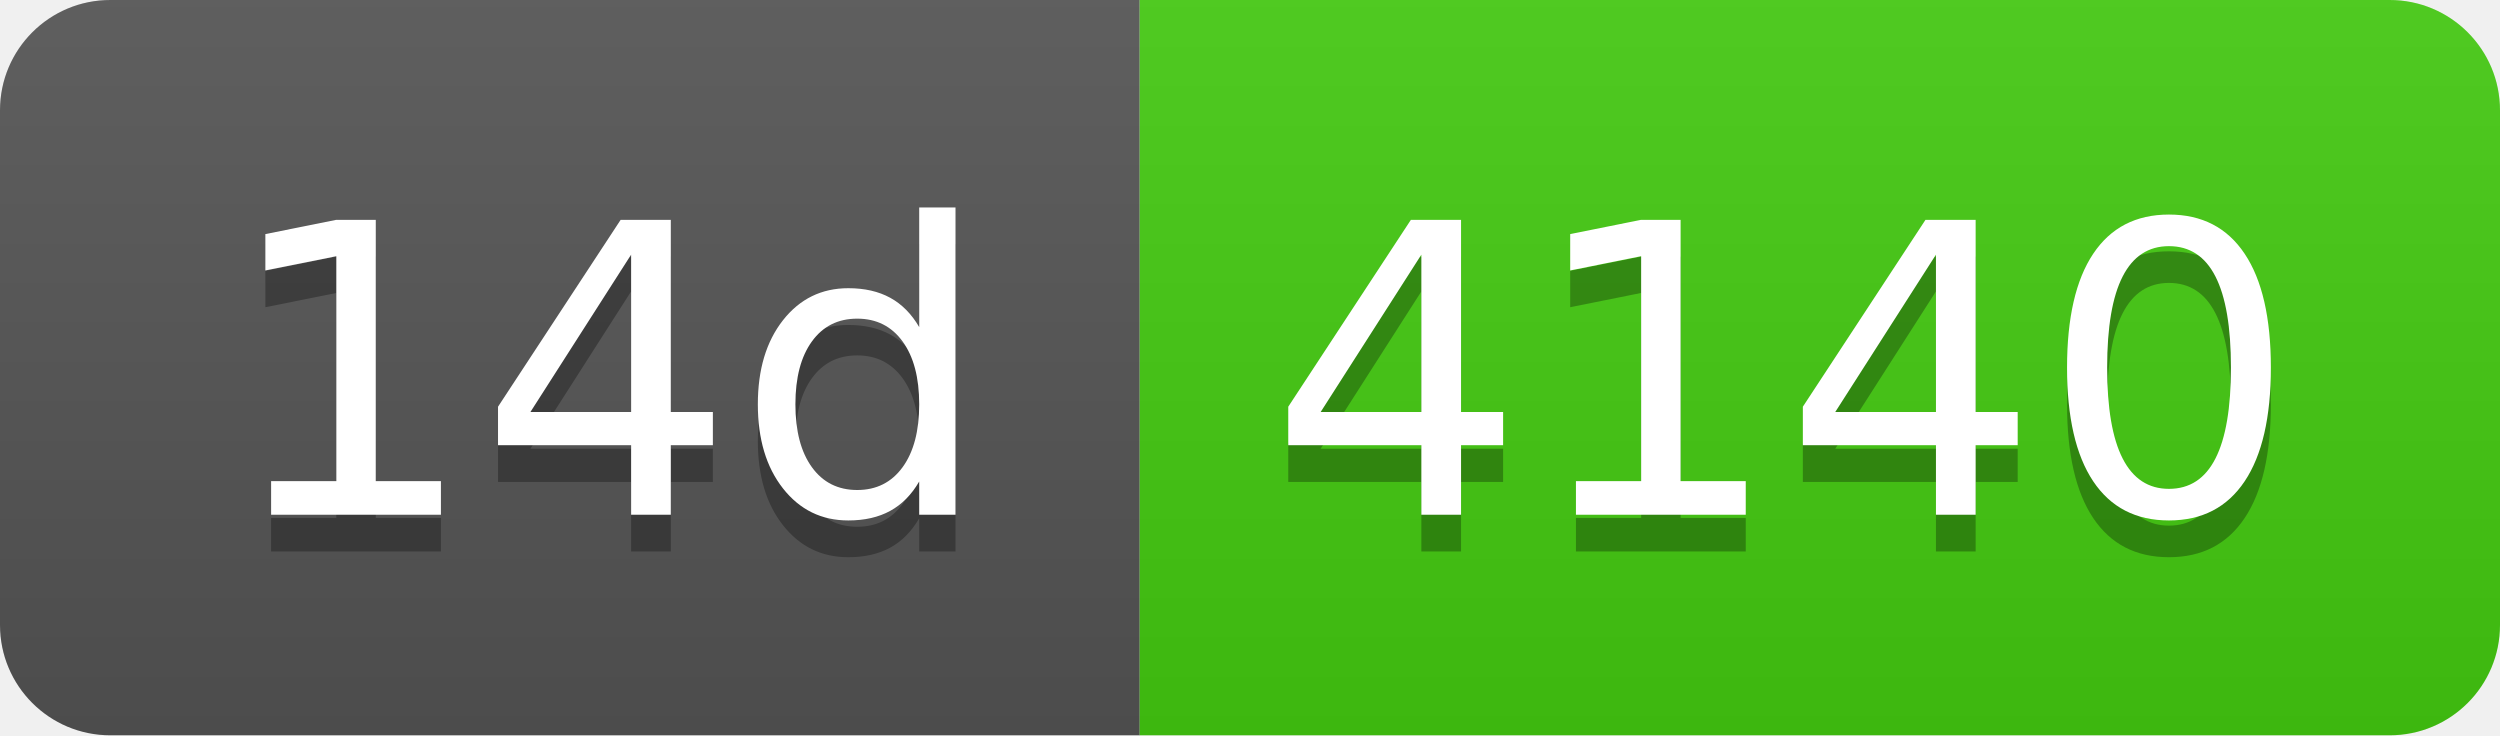
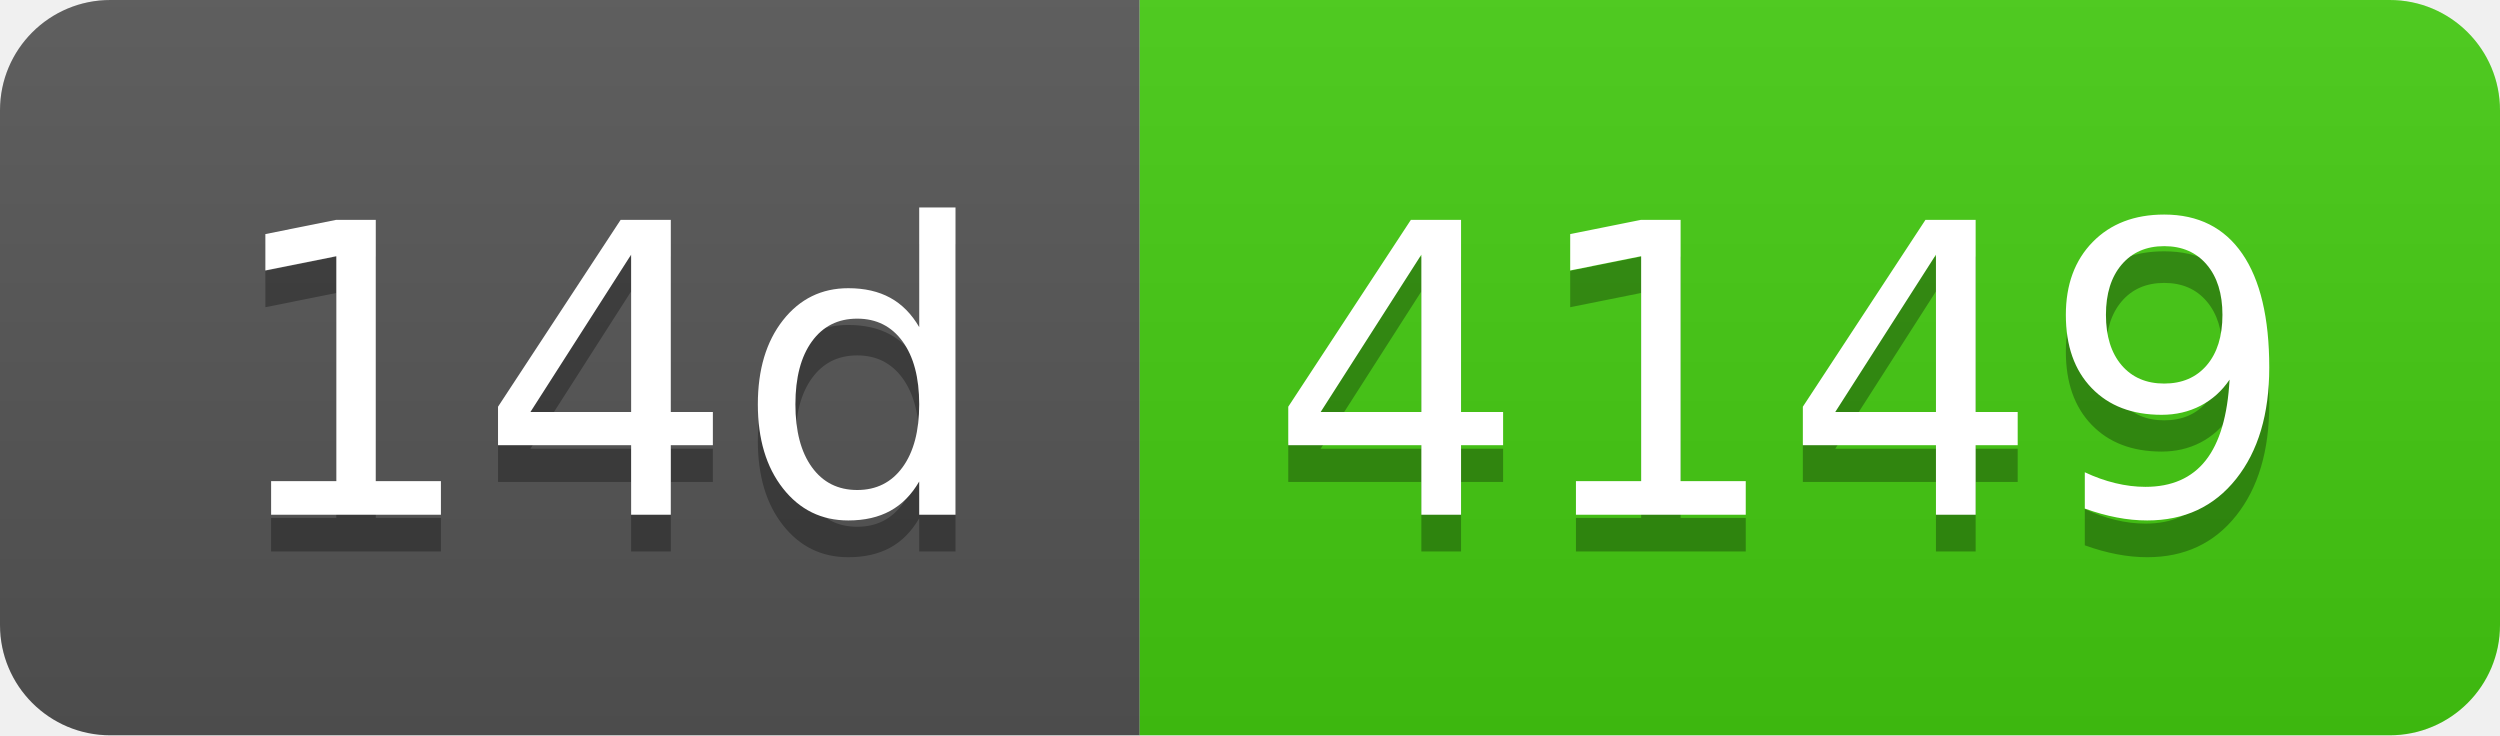
- <svg xmlns="http://www.w3.org/2000/svg" width="68" height="20" role="img" aria-label="14d: 4140">
+ <svg xmlns="http://www.w3.org/2000/svg" width="68" height="20" role="img" aria-label="14d: 4149">
  <linearGradient id="s" x2="0" y2="100%">
    <stop offset="0" stop-color="#bbb" stop-opacity=".1" />
    <stop offset="1" stop-opacity=".1" />
  </linearGradient>
  <clipPath id="r">
    <rect width="68" height="20" rx="3" fill="#fff" />
  </clipPath>
  <g clip-path="url(#r)">
    <rect width="31" height="20" fill="#555" />
    <rect x="31" width="37" height="20" fill="#4c1" />
    <rect width="68" height="20" fill="url(#s)" />
  </g>
  <g fill="#fff" text-anchor="middle" font-family="Verdana,Geneva,DejaVu Sans,sans-serif" text-rendering="geometricPrecision" font-size="110">
    <text aria-hidden="true" x="165" y="150" fill="#010101" fill-opacity=".3" transform="scale(.1)" textLength="210">14d</text>
    <text x="165" y="140" transform="scale(.1)" fill="#fff" textLength="210">14d</text>
-     <text aria-hidden="true" x="485" y="150" fill="#010101" fill-opacity=".3" transform="scale(.1)" textLength="270">4140</text>
-     <text x="485" y="140" transform="scale(.1)" fill="#fff" textLength="270">4140</text>
+     <text aria-hidden="true" x="485" y="150" fill="#010101" fill-opacity=".3" transform="scale(.1)" textLength="270">4149</text>
+     <text x="485" y="140" transform="scale(.1)" fill="#fff" textLength="270">4149</text>
  </g>
</svg>
